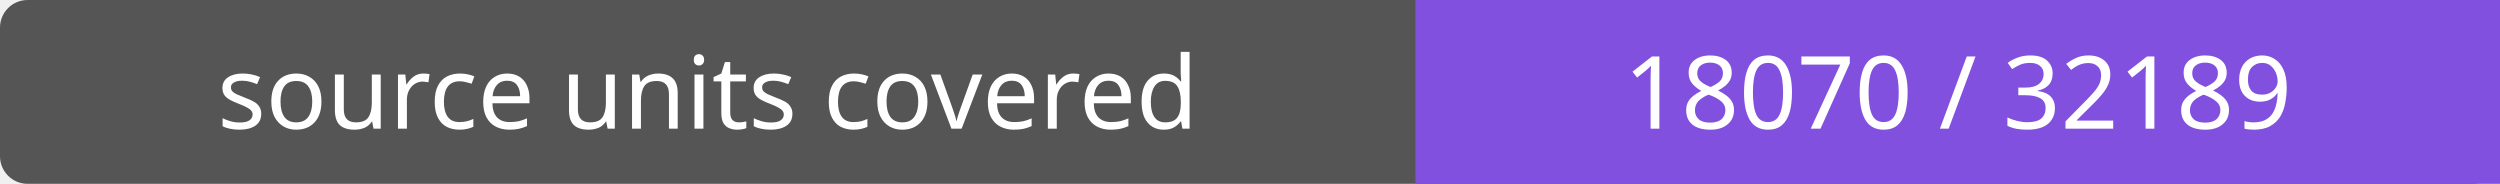
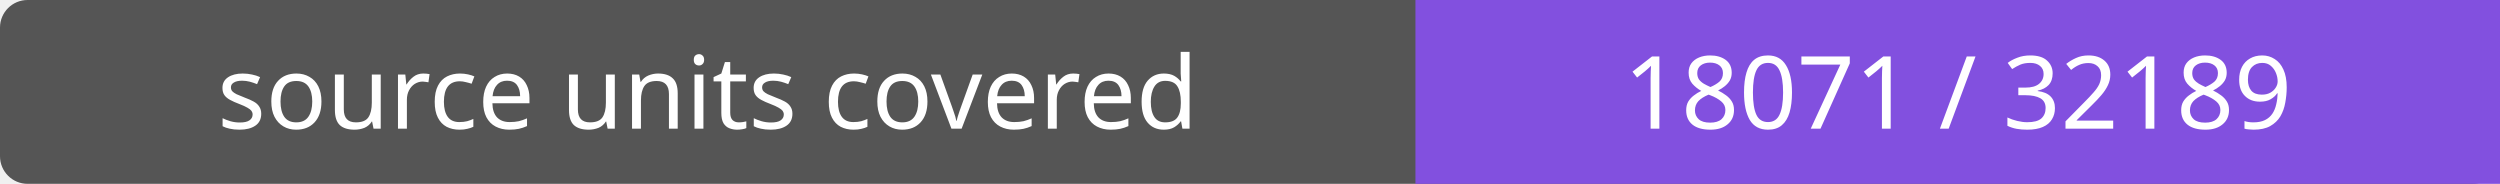
- <svg xmlns="http://www.w3.org/2000/svg" width="272" height="20" role="img" aria-label="source units covered: 18070 / 32189">
+ <svg xmlns="http://www.w3.org/2000/svg" width="272" height="20" role="img" aria-label="source units covered: 18071 / 32189">
  <rect width="272" height="20" rx="3" fill="#555" />
  <path fill="#8250df" d="M154 0h118v20H154z" />
  <g fill="#fff" text-anchor="middle" font-family="Verdana,sans-serif" font-size="11">
    <text x="77.0" y="14">source units covered</text>
-     <text x="213.0" y="14">18070 / 32189</text>
+     <text x="213.0" y="14">18071 / 32189</text>
  </g>
</svg>
